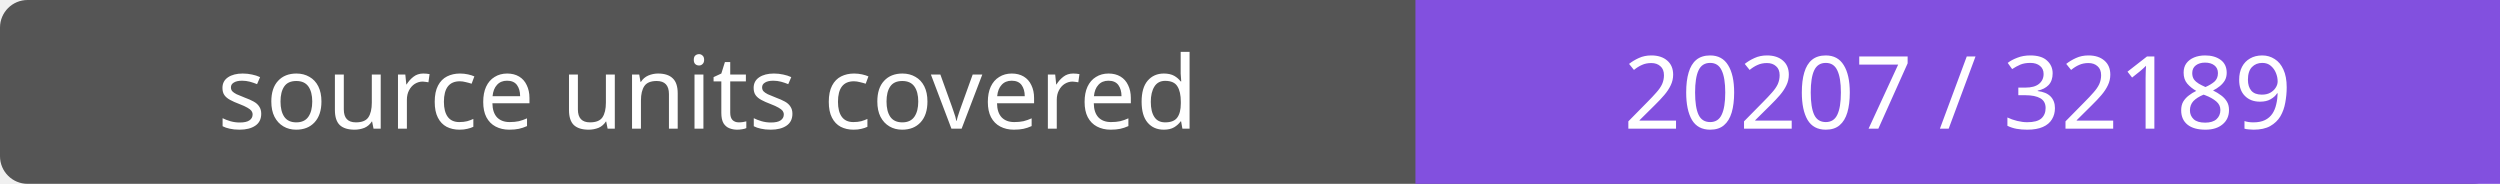
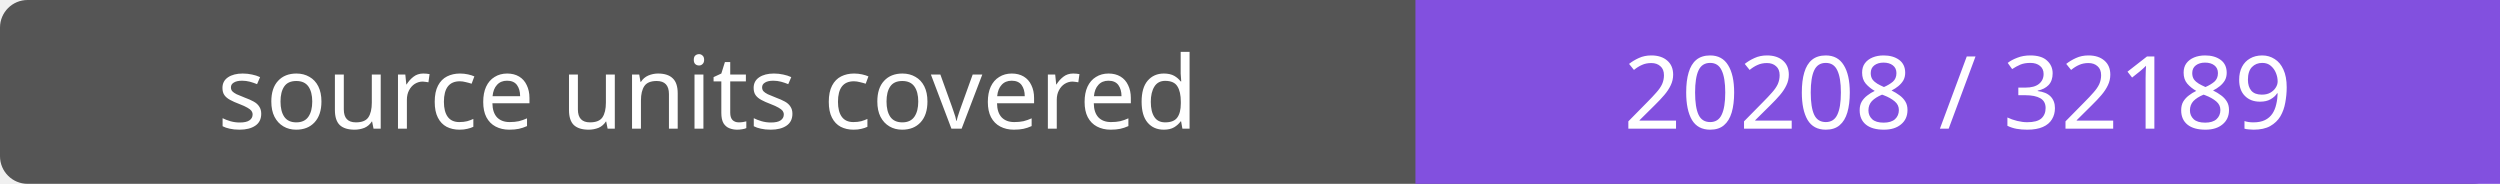
- <svg xmlns="http://www.w3.org/2000/svg" width="272" height="20" role="img" aria-label="source units covered: 20207 / 32189">
+ <svg xmlns="http://www.w3.org/2000/svg" width="272" height="20" role="img" aria-label="source units covered: 20208 / 32189">
  <rect width="272" height="20" rx="3" fill="#555" />
  <path fill="#8250df" d="M154 0h118v20H154z" />
  <g fill="#fff" text-anchor="middle" font-family="Verdana,sans-serif" font-size="11">
    <text x="77.0" y="14">source units covered</text>
-     <text x="213.0" y="14">20207 / 32189</text>
+     <text x="213.0" y="14">20208 / 32189</text>
  </g>
</svg>
